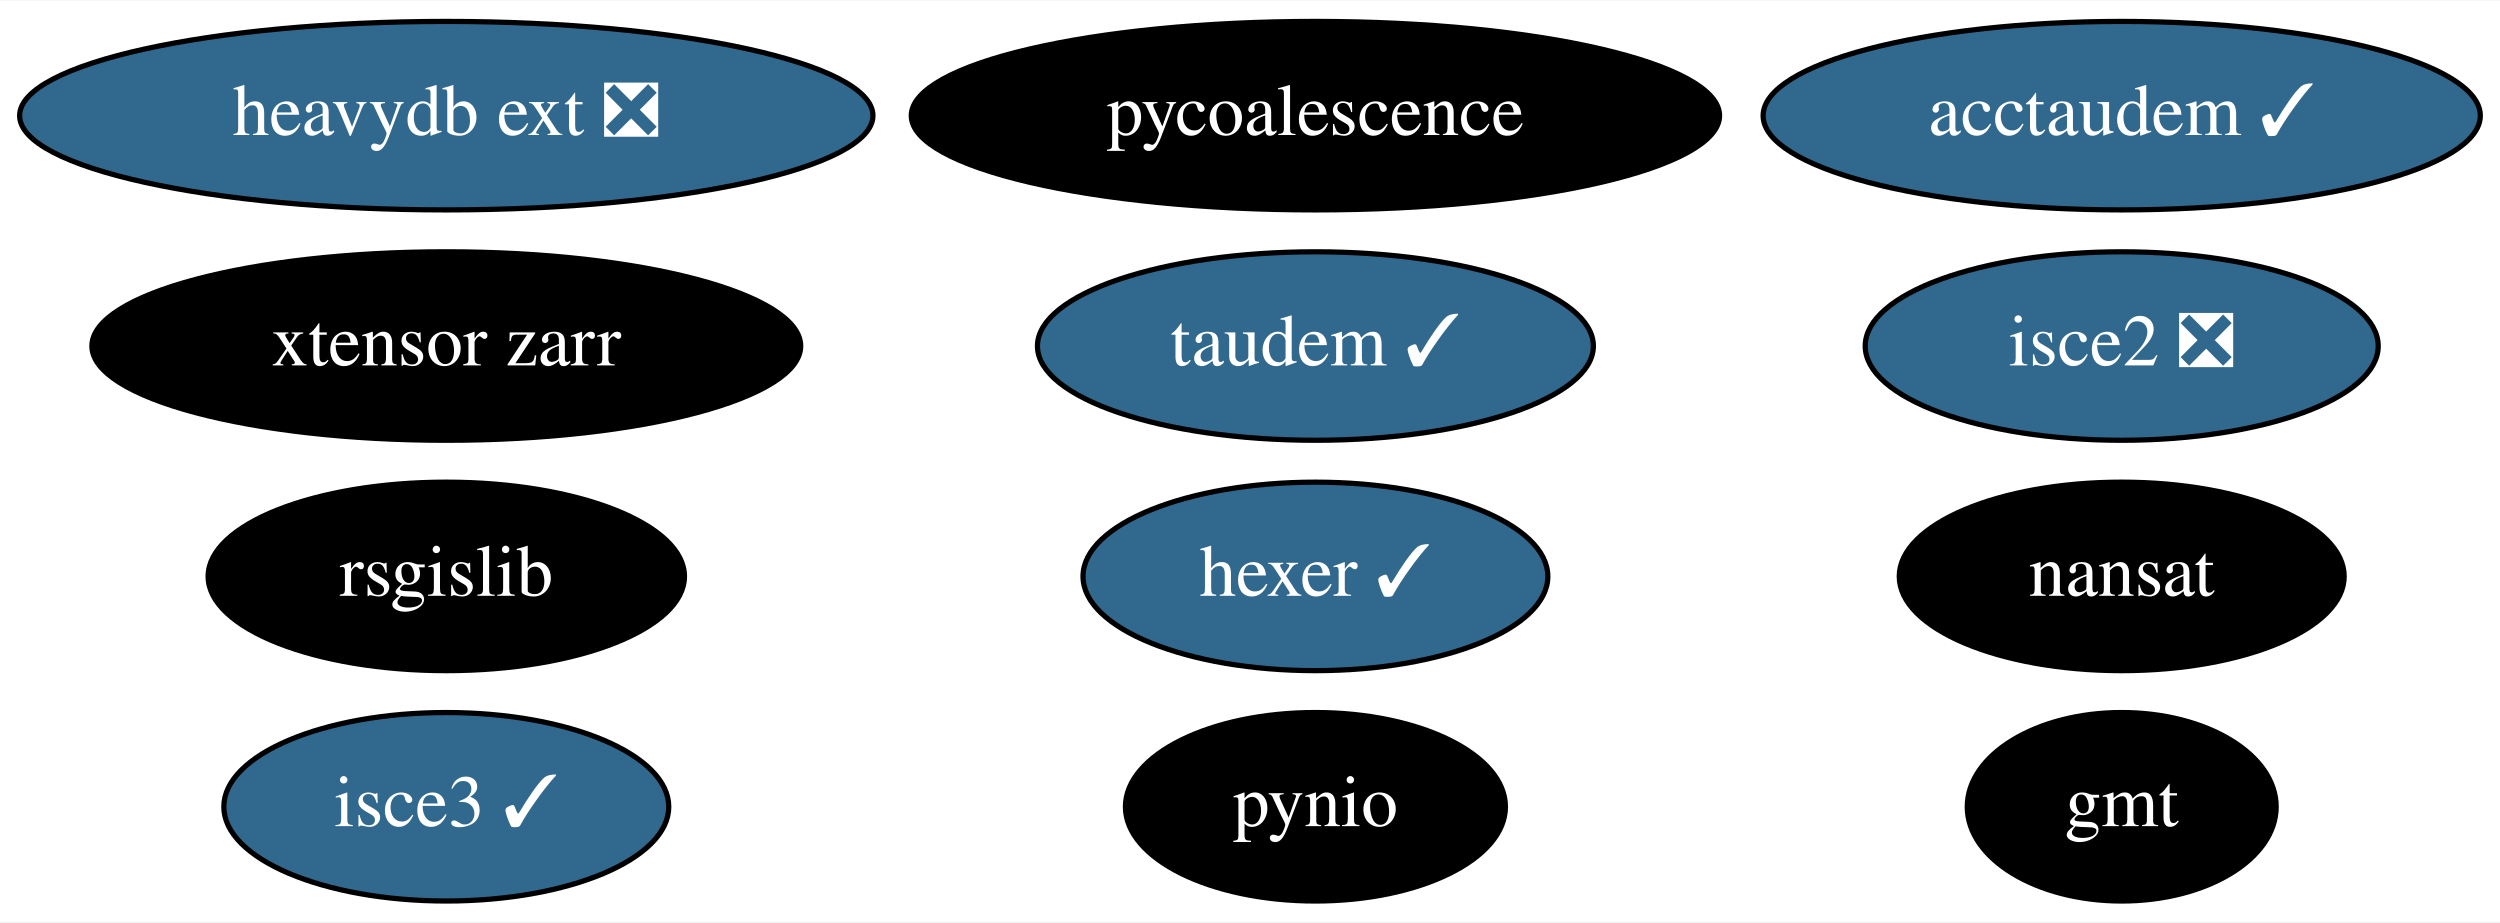
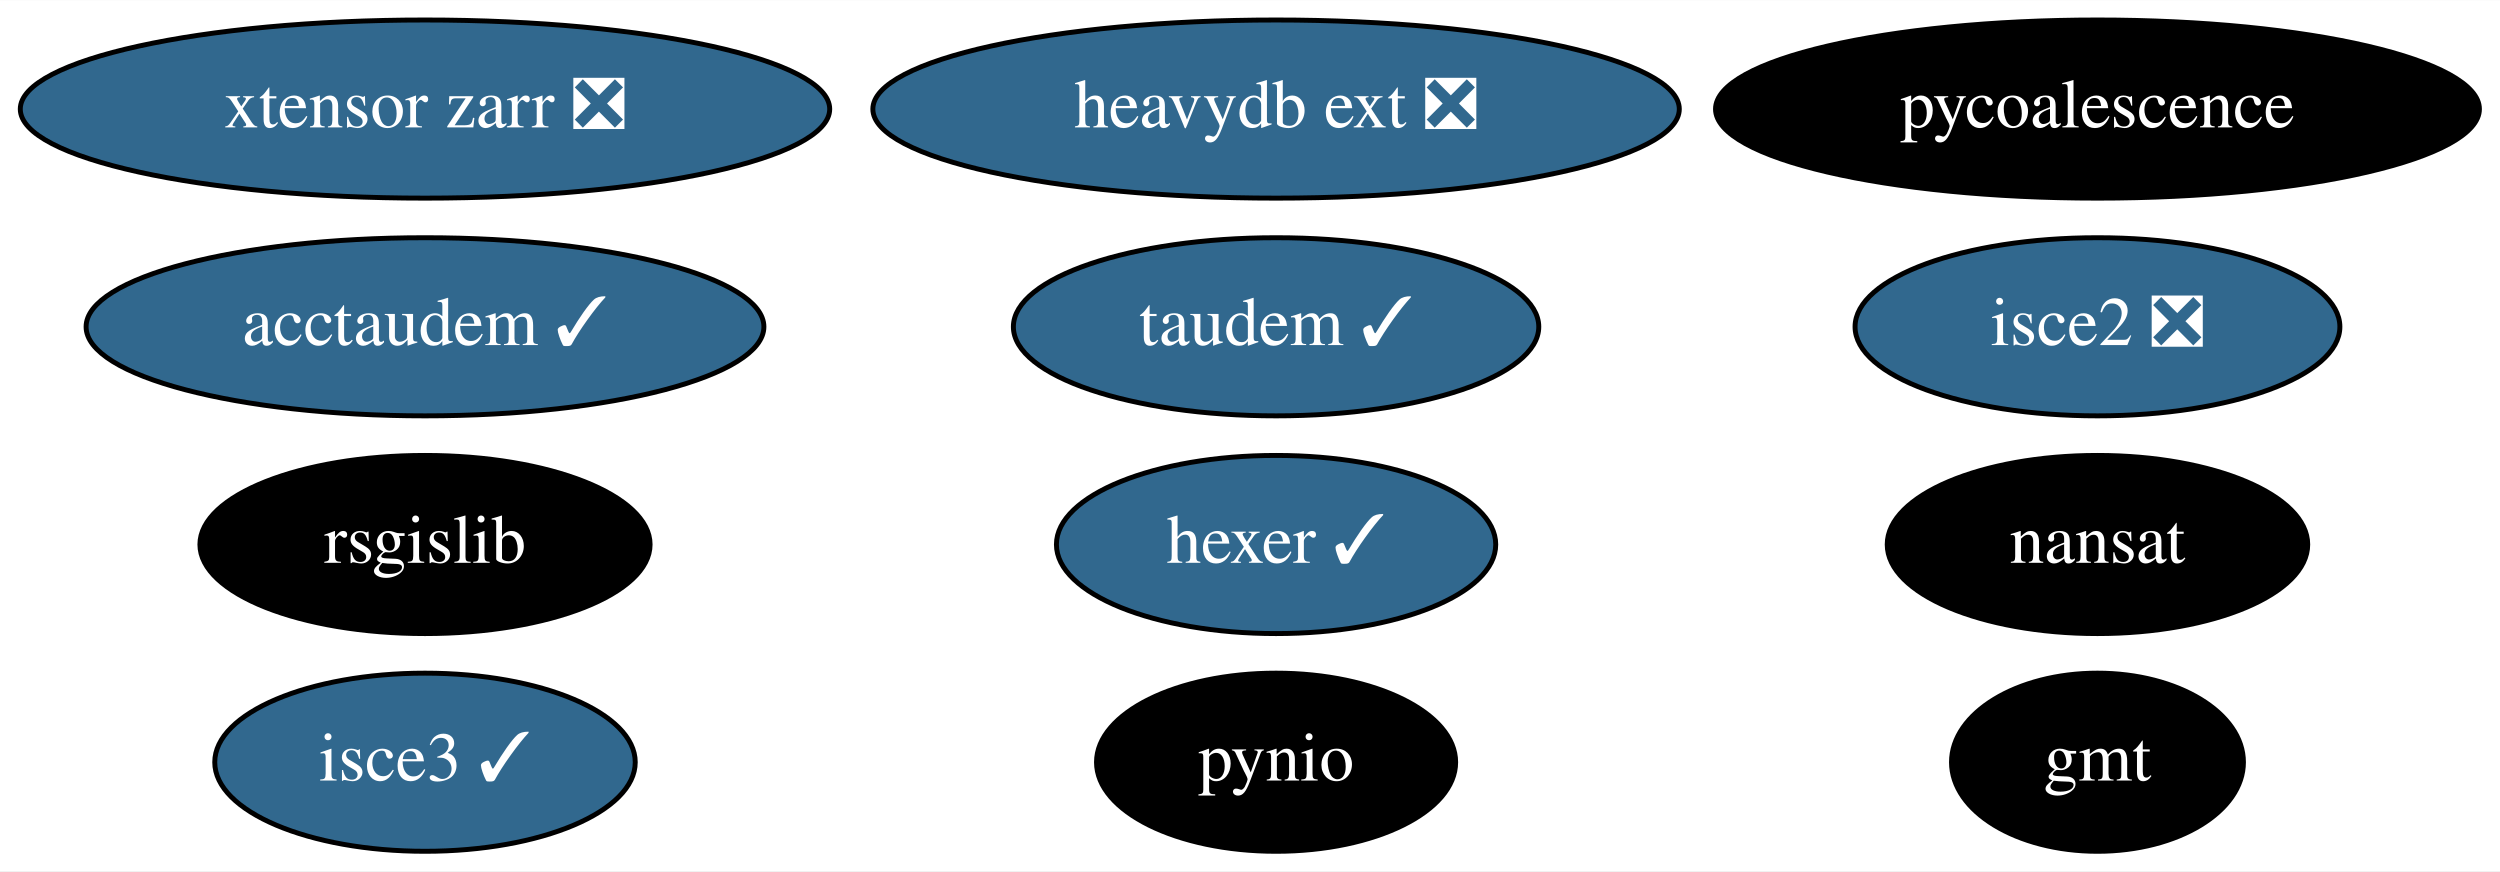
- <svg xmlns="http://www.w3.org/2000/svg" xmlns:xlink="http://www.w3.org/1999/xlink" width="477pt" height="176pt" viewBox="0.00 0.00 477.49 176.00">
+ <svg xmlns="http://www.w3.org/2000/svg" xmlns:xlink="http://www.w3.org/1999/xlink" width="505pt" height="176pt" viewBox="0.00 0.00 505.24 176.00">
  <g id="graph0" class="graph" transform="scale(1 1) rotate(0) translate(4 172)">
-     <polygon fill="white" stroke="transparent" points="-4,4 -4,-172 473.49,-172 473.49,4 -4,4" />
+     <polygon fill="white" stroke="transparent" points="-4,4 -4,-172 501.24,-172 501.24,4 -4,4" />
    <g id="node1" class="node">
      <g id="a_node1">
        <a xlink:href="https://github.com/conda-forge/gmt-feedstock" xlink:title="gmt">
-           <ellipse fill="#000000" stroke="black" cx="401.24" cy="-18" rx="29.5" ry="18" />
-           <text text-anchor="middle" x="401.24" y="-14.3" font-family="Times,serif" font-size="14.00" fill="white">gmt</text>
+           <ellipse fill="#000000" stroke="black" cx="419.89" cy="-18" rx="29.5" ry="18" />
+           <text text-anchor="middle" x="419.89" y="-14.3" font-family="Times,serif" font-size="14.00" fill="white">gmt</text>
        </a>
      </g>
    </g>
    <g id="node2" class="node">
      <g id="a_node2">
        <a xlink:href="https://github.com/conda-forge/nansat-feedstock" xlink:title="nansat">
-           <ellipse fill="#000000" stroke="black" cx="401.24" cy="-62" rx="42.49" ry="18" />
-           <text text-anchor="middle" x="401.24" y="-58.3" font-family="Times,serif" font-size="14.00" fill="white">nansat</text>
+           <ellipse fill="#000000" stroke="black" cx="419.89" cy="-62" rx="42.49" ry="18" />
+           <text text-anchor="middle" x="419.89" y="-58.3" font-family="Times,serif" font-size="14.00" fill="white">nansat</text>
        </a>
      </g>
    </g>
    <g id="node3" class="node">
      <g id="a_node3">
        <a xlink:href="https://github.com/conda-forge/pynio-feedstock" xlink:title="pynio">
-           <ellipse fill="#000000" stroke="black" cx="247.24" cy="-18" rx="36.29" ry="18" />
-           <text text-anchor="middle" x="247.24" y="-14.3" font-family="Times,serif" font-size="14.00" fill="white">pynio</text>
+           <ellipse fill="#000000" stroke="black" cx="253.89" cy="-18" rx="36.29" ry="18" />
+           <text text-anchor="middle" x="253.89" y="-14.3" font-family="Times,serif" font-size="14.00" fill="white">pynio</text>
        </a>
      </g>
    </g>
    <g id="node4" class="node">
      <g id="a_node4">
        <a xlink:href="https://github.com/conda-forge/rsgislib-feedstock" xlink:title="rsgislib">
-           <ellipse fill="#000000" stroke="black" cx="81.24" cy="-62" rx="45.49" ry="18" />
-           <text text-anchor="middle" x="81.24" y="-58.3" font-family="Times,serif" font-size="14.00" fill="white">rsgislib</text>
+           <ellipse fill="#000000" stroke="black" cx="81.89" cy="-62" rx="45.49" ry="18" />
+           <text text-anchor="middle" x="81.89" y="-58.3" font-family="Times,serif" font-size="14.00" fill="white">rsgislib</text>
        </a>
      </g>
    </g>
    <g id="node5" class="node">
      <g id="a_node5">
        <a xlink:href="https://github.com/conda-forge/hexer-feedstock/pull/12" xlink:title="hexer ✓">
-           <ellipse fill="#31688e" stroke="black" cx="247.24" cy="-62" rx="44.39" ry="18" />
-           <text text-anchor="middle" x="247.24" y="-58.3" font-family="Times,serif" font-size="14.00" fill="white">hexer ✓</text>
+           <ellipse fill="#31688e" stroke="black" cx="253.89" cy="-62" rx="44.39" ry="18" />
+           <text text-anchor="middle" x="253.89" y="-58.3" font-family="Times,serif" font-size="14.00" fill="white">hexer ✓</text>
        </a>
      </g>
    </g>
    <g id="node6" class="node">
      <g id="a_node6">
        <a xlink:href="https://github.com/conda-forge/pycoalescence-feedstock" xlink:title="pycoalescence">
-           <ellipse fill="#000000" stroke="black" cx="247.24" cy="-150" rx="77.19" ry="18" />
-           <text text-anchor="middle" x="247.24" y="-146.3" font-family="Times,serif" font-size="14.00" fill="white">pycoalescence</text>
+           <ellipse fill="#000000" stroke="black" cx="419.89" cy="-150" rx="77.19" ry="18" />
+           <text text-anchor="middle" x="419.89" y="-146.3" font-family="Times,serif" font-size="14.00" fill="white">pycoalescence</text>
        </a>
      </g>
    </g>
    <g id="node7" class="node">
      <g id="a_node7">
        <a xlink:href="https://github.com/conda-forge/isce2-feedstock/pull/63" xlink:title="isce2 ❎">
-           <ellipse fill="#31688e" stroke="black" cx="401.24" cy="-106" rx="48.99" ry="18" />
-           <text text-anchor="middle" x="401.24" y="-102.3" font-family="Times,serif" font-size="14.00" fill="white">isce2 ❎</text>
+           <ellipse fill="#31688e" stroke="black" cx="419.89" cy="-106" rx="48.99" ry="18" />
+           <text text-anchor="middle" x="419.89" y="-102.3" font-family="Times,serif" font-size="14.00" fill="white">isce2 ❎</text>
        </a>
      </g>
    </g>
    <g id="node8" class="node">
      <g id="a_node8">
        <a xlink:href="https://github.com/conda-forge/taudem-feedstock/pull/16" xlink:title="taudem ✓">
-           <ellipse fill="#31688e" stroke="black" cx="247.24" cy="-106" rx="53.09" ry="18" />
-           <text text-anchor="middle" x="247.24" y="-102.3" font-family="Times,serif" font-size="14.00" fill="white">taudem ✓</text>
+           <ellipse fill="#31688e" stroke="black" cx="253.89" cy="-106" rx="53.09" ry="18" />
+           <text text-anchor="middle" x="253.89" y="-102.3" font-family="Times,serif" font-size="14.00" fill="white">taudem ✓</text>
        </a>
      </g>
    </g>
    <g id="node9" class="node">
      <g id="a_node9">
        <a xlink:href="https://github.com/conda-forge/acctaudem-feedstock/pull/11" xlink:title="acctaudem ✓">
-           <ellipse fill="#31688e" stroke="black" cx="401.24" cy="-150" rx="68.49" ry="18" />
-           <text text-anchor="middle" x="401.24" y="-146.3" font-family="Times,serif" font-size="14.00" fill="white">acctaudem ✓</text>
+           <ellipse fill="#31688e" stroke="black" cx="81.89" cy="-106" rx="68.49" ry="18" />
+           <text text-anchor="middle" x="81.89" y="-102.3" font-family="Times,serif" font-size="14.00" fill="white">acctaudem ✓</text>
        </a>
      </g>
    </g>
    <g id="node10" class="node">
      <g id="a_node10">
        <a xlink:href="https://github.com/conda-forge/isce3-feedstock/pull/43" xlink:title="isce3 ✓">
-           <ellipse fill="#31688e" stroke="black" cx="81.24" cy="-18" rx="42.49" ry="18" />
-           <text text-anchor="middle" x="81.24" y="-14.3" font-family="Times,serif" font-size="14.00" fill="white">isce3 ✓</text>
+           <ellipse fill="#31688e" stroke="black" cx="81.89" cy="-18" rx="42.49" ry="18" />
+           <text text-anchor="middle" x="81.89" y="-14.3" font-family="Times,serif" font-size="14.00" fill="white">isce3 ✓</text>
        </a>
      </g>
    </g>
    <g id="node11" class="node">
      <g id="a_node11">
-         <a xlink:href="https://github.com/conda-forge/xtensor-zarr-feedstock" xlink:title="xtensor zarr">
-           <ellipse fill="#000000" stroke="black" cx="81.24" cy="-106" rx="67.69" ry="18" />
-           <text text-anchor="middle" x="81.24" y="-102.3" font-family="Times,serif" font-size="14.00" fill="white">xtensor zarr</text>
+         <a xlink:href="https://github.com/conda-forge/xtensor-zarr-feedstock/pull/12" xlink:title="xtensor zarr ❎">
+           <ellipse fill="#31688e" stroke="black" cx="81.89" cy="-150" rx="81.79" ry="18" />
+           <text text-anchor="middle" x="81.89" y="-146.3" font-family="Times,serif" font-size="14.00" fill="white">xtensor zarr ❎</text>
        </a>
      </g>
    </g>
    <g id="node12" class="node">
      <g id="a_node12">
        <a xlink:href="https://github.com/conda-forge/heavydb-ext-feedstock/pull/47" xlink:title="heavydb ext ❎">
-           <ellipse fill="#31688e" stroke="black" cx="81.24" cy="-150" rx="81.49" ry="18" />
-           <text text-anchor="middle" x="81.24" y="-146.3" font-family="Times,serif" font-size="14.00" fill="white">heavydb ext ❎</text>
+           <ellipse fill="#31688e" stroke="black" cx="253.89" cy="-150" rx="81.49" ry="18" />
+           <text text-anchor="middle" x="253.89" y="-146.3" font-family="Times,serif" font-size="14.00" fill="white">heavydb ext ❎</text>
        </a>
      </g>
    </g>
  </g>
</svg>
